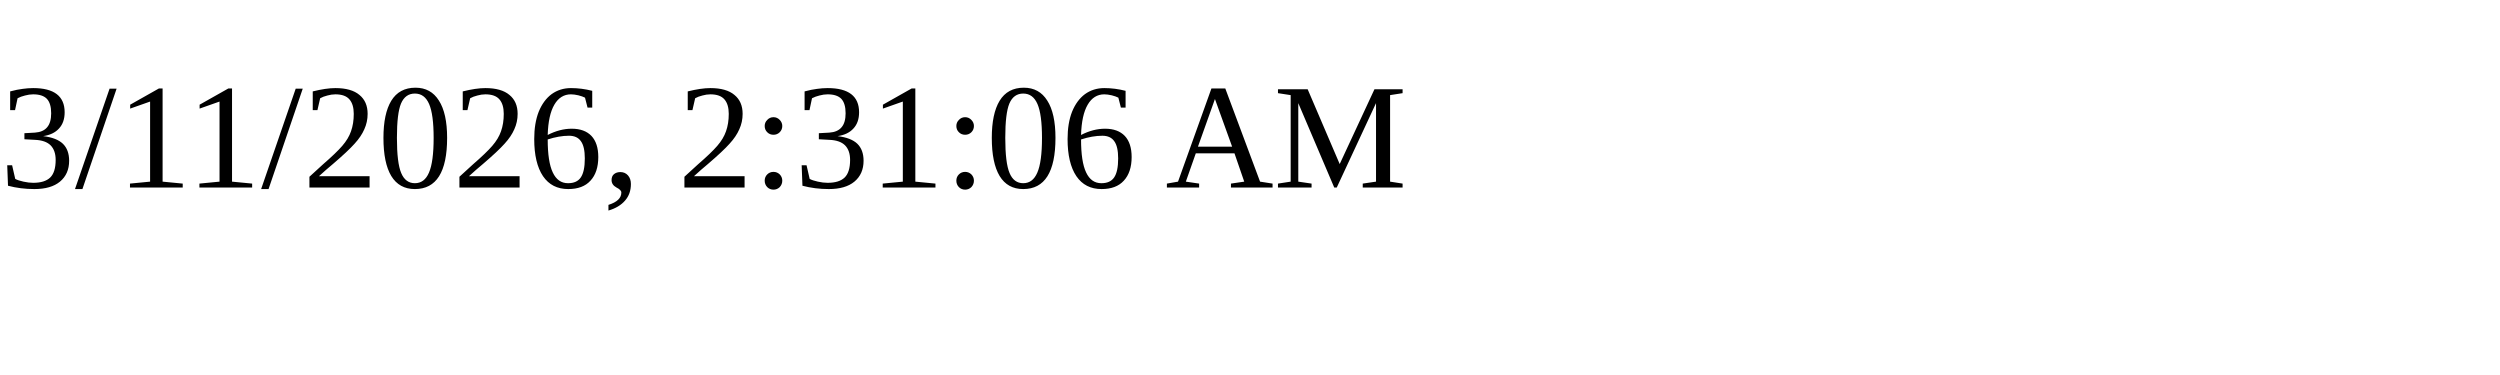
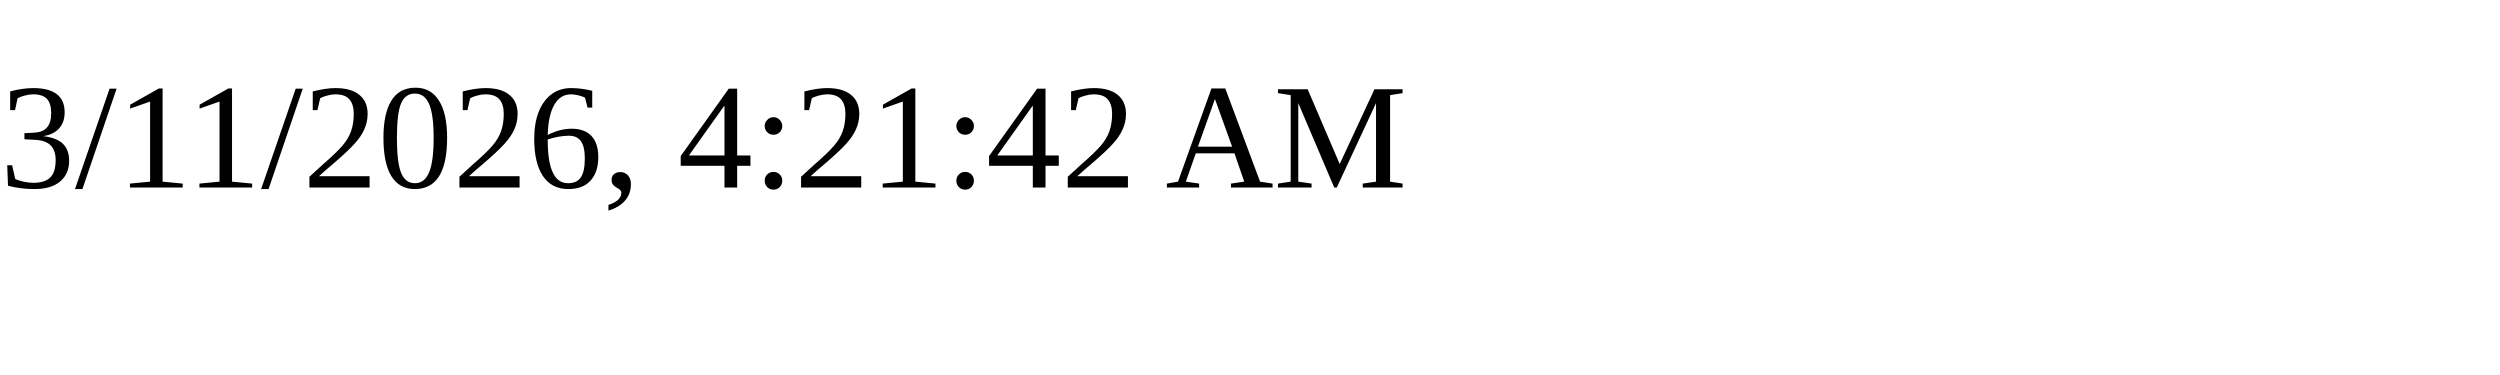
<svg xmlns="http://www.w3.org/2000/svg" height="30" width="200">
-   <text x="0" y="15">3/11/2026, 2:31:06 AM</text>
+   <text x="0" y="15">3/11/2026, 4:21:42 AM</text>
</svg>
